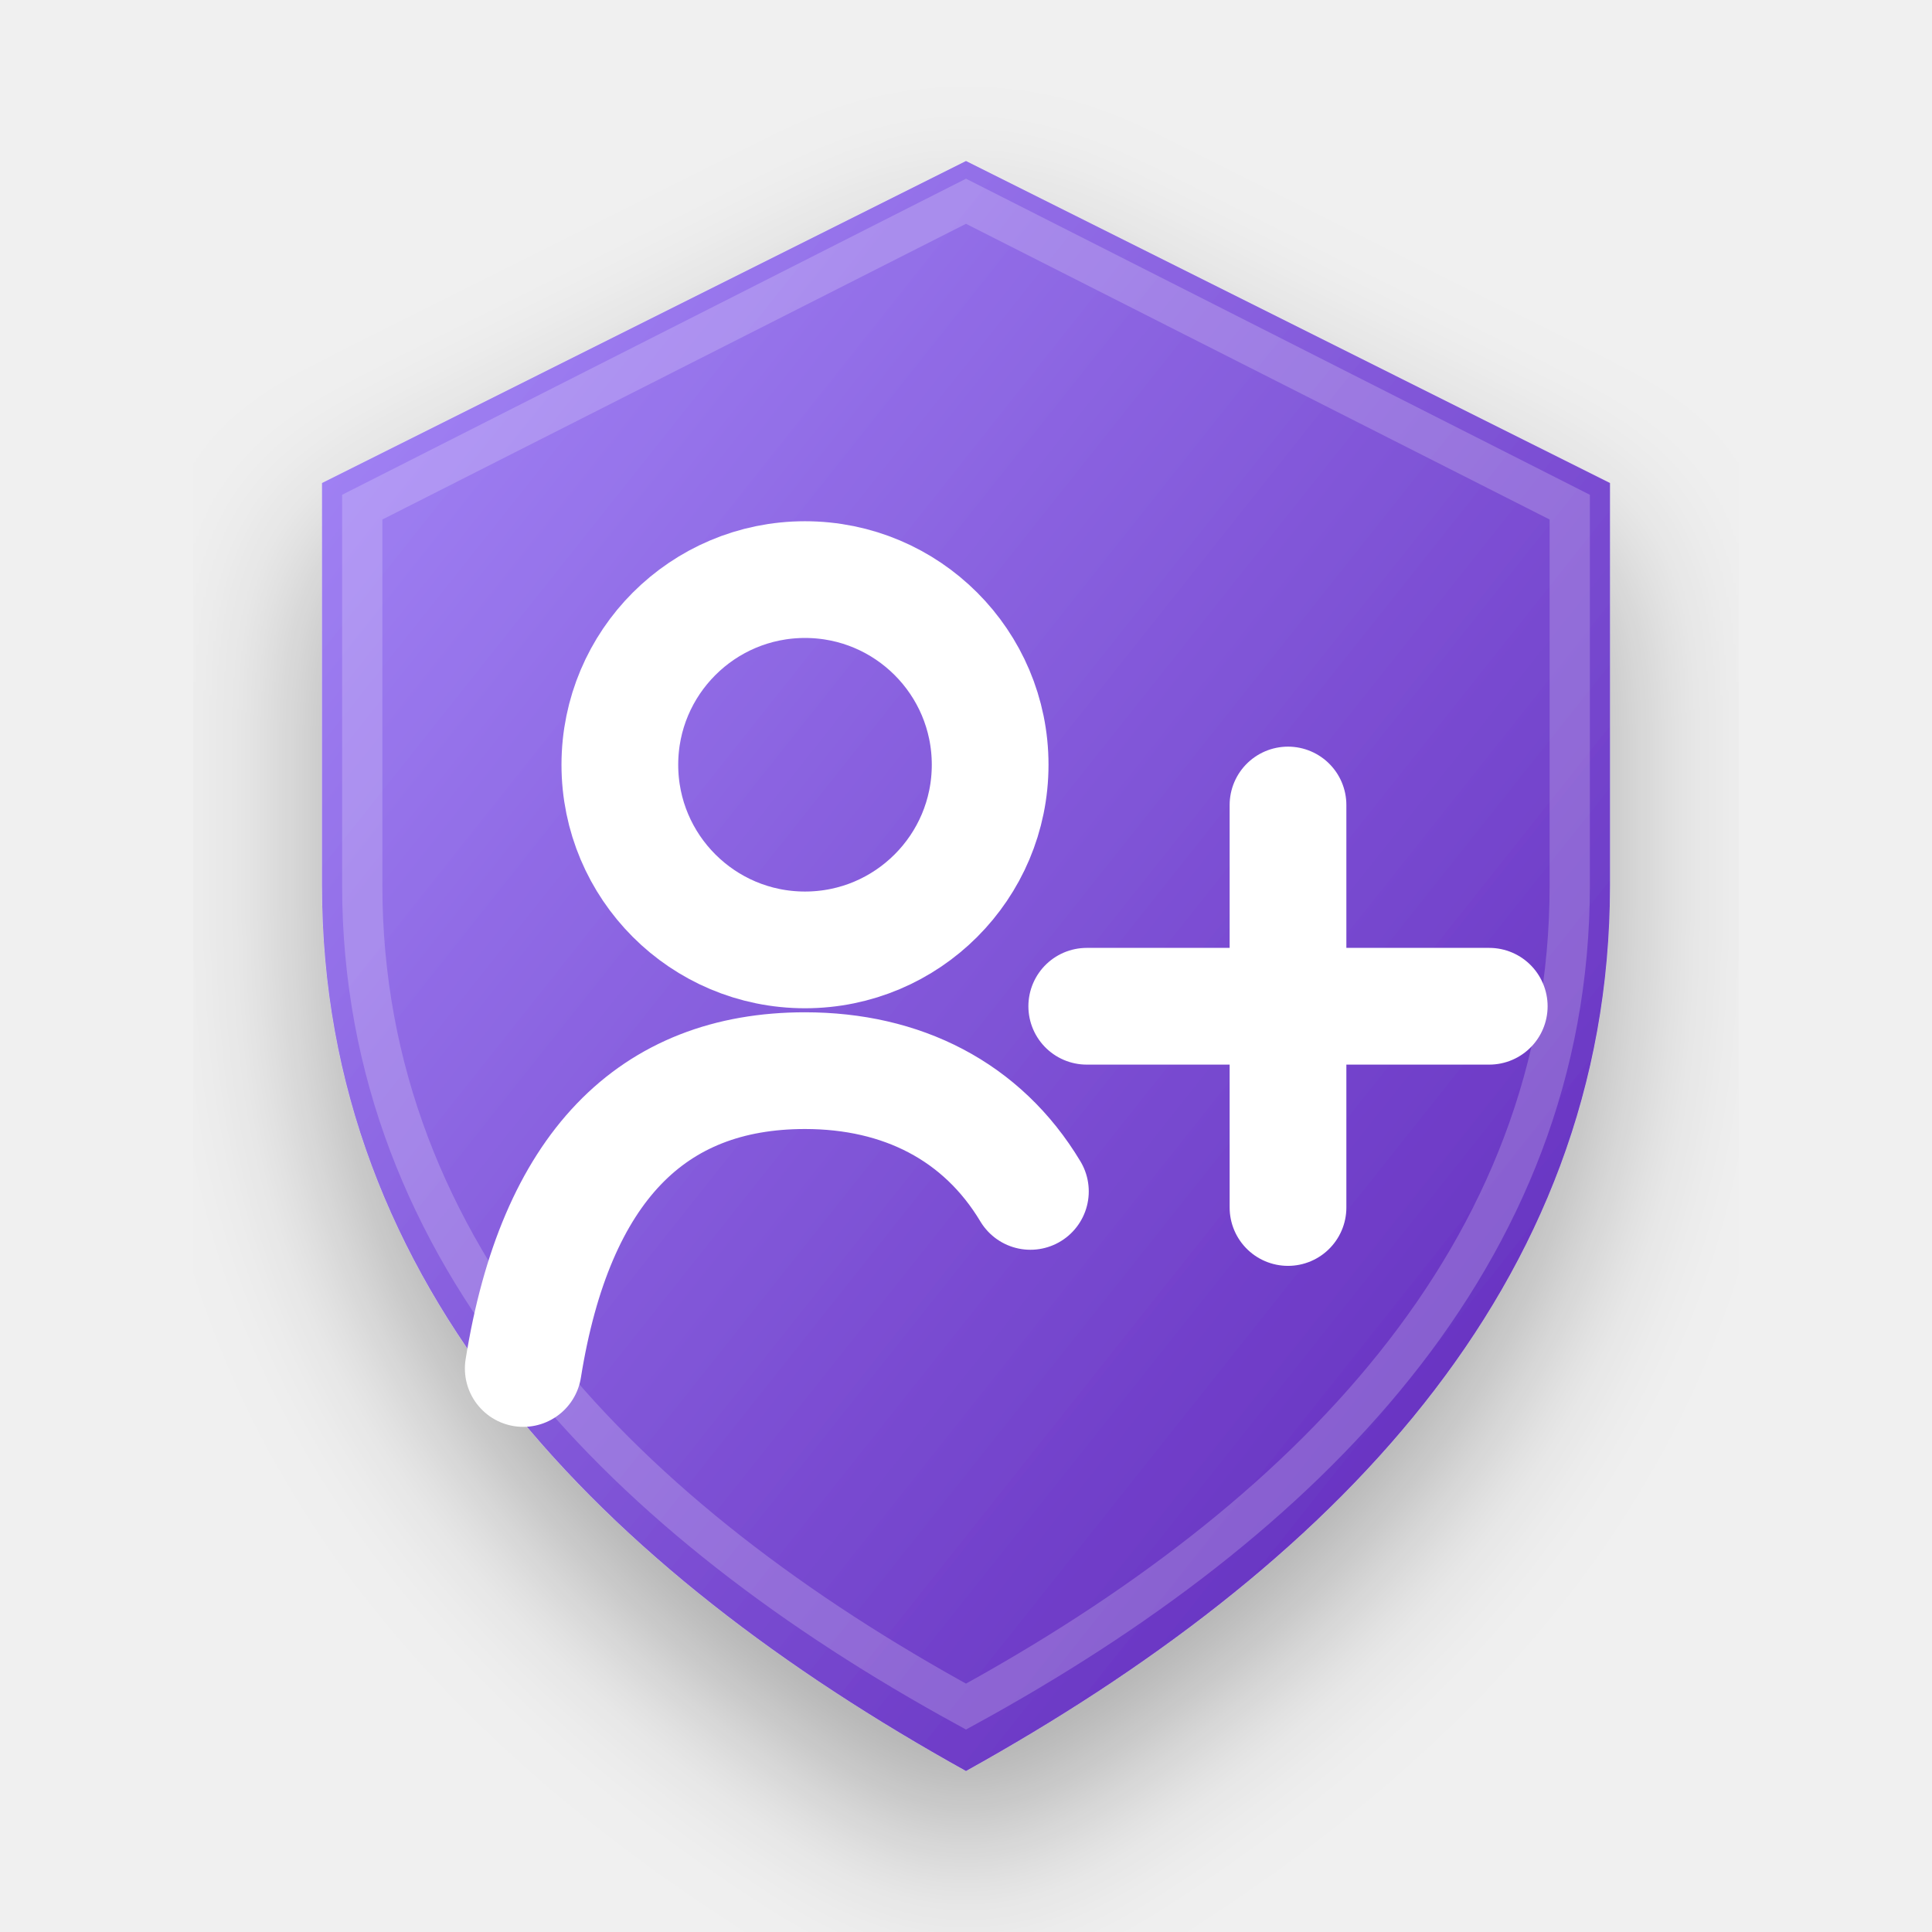
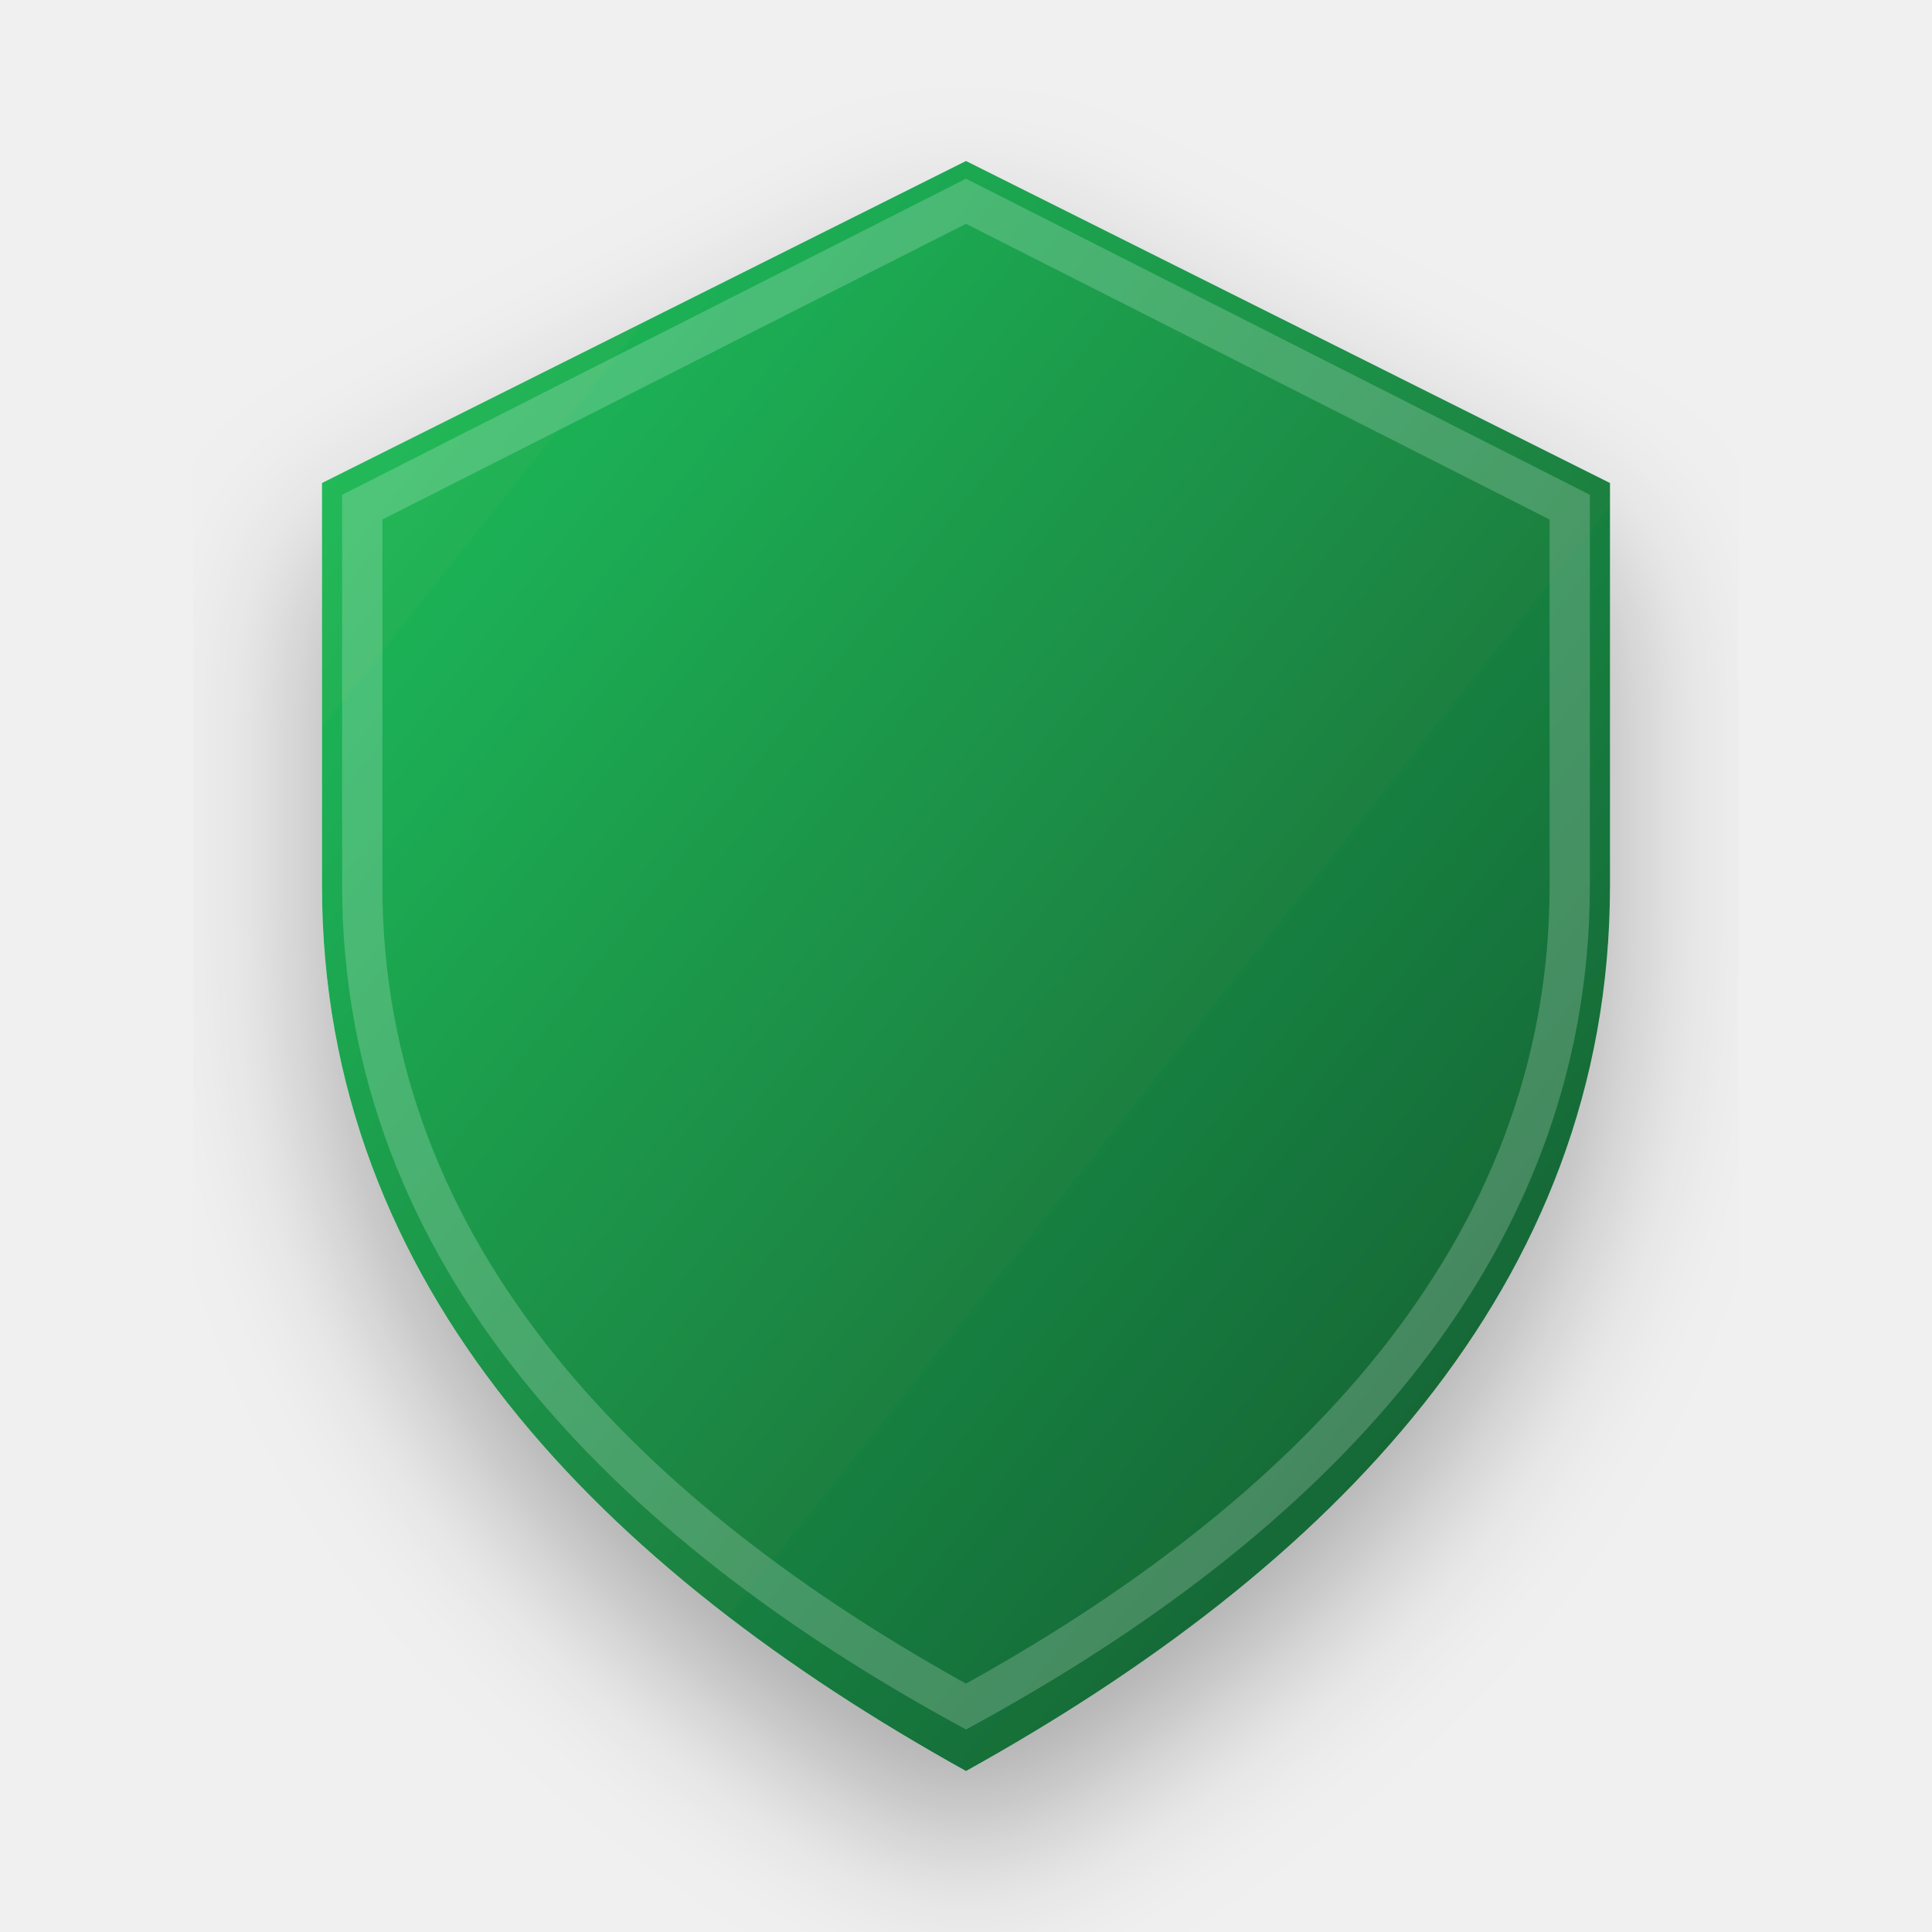
<svg xmlns="http://www.w3.org/2000/svg" width="128" height="128" viewBox="0 0 24 24">
  <defs>
-     <linearGradient id="inviteGrad" x1="0%" y1="0%" x2="100%" y2="100%">
-       <stop offset="0%" stop-color="#A78BFA" />
-       <stop offset="100%" stop-color="#5B21B6" />
+     <linearGradient id="emoji_inviteGrad" x1="0%" y1="0%" x2="100%" y2="100%">
+       <stop offset="0%" stop-color="#22C55E" />
+       <stop offset="100%" stop-color="#14532D" />
    </linearGradient>
-     <filter id="shadow_invite" x="-10%" y="-10%" width="120%" height="120%">
+     <filter id="shadow_emoji_invite" x="-10%" y="-10%" width="120%" height="120%">
      <feDropShadow dx="0" dy="1" stdDeviation="1" flood-color="#000" flood-opacity="0.3" />
    </filter>
  </defs>
  <g transform-origin="12 12">
-     <animateTransform attributeName="transform" type="scale" values="1; 1.04; 1; 1" keyTimes="0; 0.15; 0.3; 1" dur="2.5s" repeatCount="indefinite" calcMode="spline" keySplines="0.4 0 0.2 1; 0.4 0 0.2 1; 0 0 1 1" />
-     <path d="M12 2L4 6V11C4 16 7.5 19.5 12 22C16.5 19.5 20 16 20 11V6L12 2Z" fill="url(#inviteGrad)" filter="url(#shadow_invite)" />
+     <animateTransform attributeName="transform" type="scale" values="1; 1.05; 1; 1" keyTimes="0; 0.15; 0.3; 1" dur="2.5s" repeatCount="indefinite" calcMode="spline" keySplines="0.4 0 0.2 1; 0.4 0 0.2 1; 0 0 1 1" />
+     <path d="M12 2L4 6V11C4 16 7.5 19.5 12 22C16.5 19.5 20 16 20 11V6L12 2Z" fill="url(#emoji_inviteGrad)" filter="url(#shadow_emoji_invite)" />
    <path d="M12 2.5L4.5 6.3V11C4.5 15.6 7.8 18.9 12 21.2C16.2 18.9 19.5 15.6 19.5 11V6.3L12 2.5Z" fill="none" stroke="white" stroke-opacity="0.2" stroke-width="0.5" />
-     <g fill="none" stroke="white" stroke-width="1.45" stroke-linecap="round">
-       <circle cx="10" cy="9.5" r="2.3" />
-       <path d="M6.5 17c.4-2.5 1.6-3.7 3.5-3.7 1.2 0 2.2.5 2.8 1.5M16 10v5m-2.5-2.5h5" />
-       <animate attributeName="opacity" values=".7;1;.7" dur="1.25s" repeatCount="indefinite" />
-     </g>
+     <path d="M8 9h8v6H8z M8 9l4 3 4-3 M10 12l-2 3 M14 12l2 3" pathLength="100" fill="none" stroke="white" stroke-width="1.5" stroke-linecap="round" stroke-linejoin="round" stroke-dasharray="100" stroke-dashoffset="100">
+       <animate attributeName="stroke-dashoffset" values="100; 0; 0; 100" keyTimes="0; 0.2; 0.85; 1" dur="2.5s" repeatCount="indefinite" calcMode="spline" keySplines="0.4 0 0.2 1; 0 0 1 1; 0.4 0 0.2 1" />
+     </path>
  </g>
</svg>
